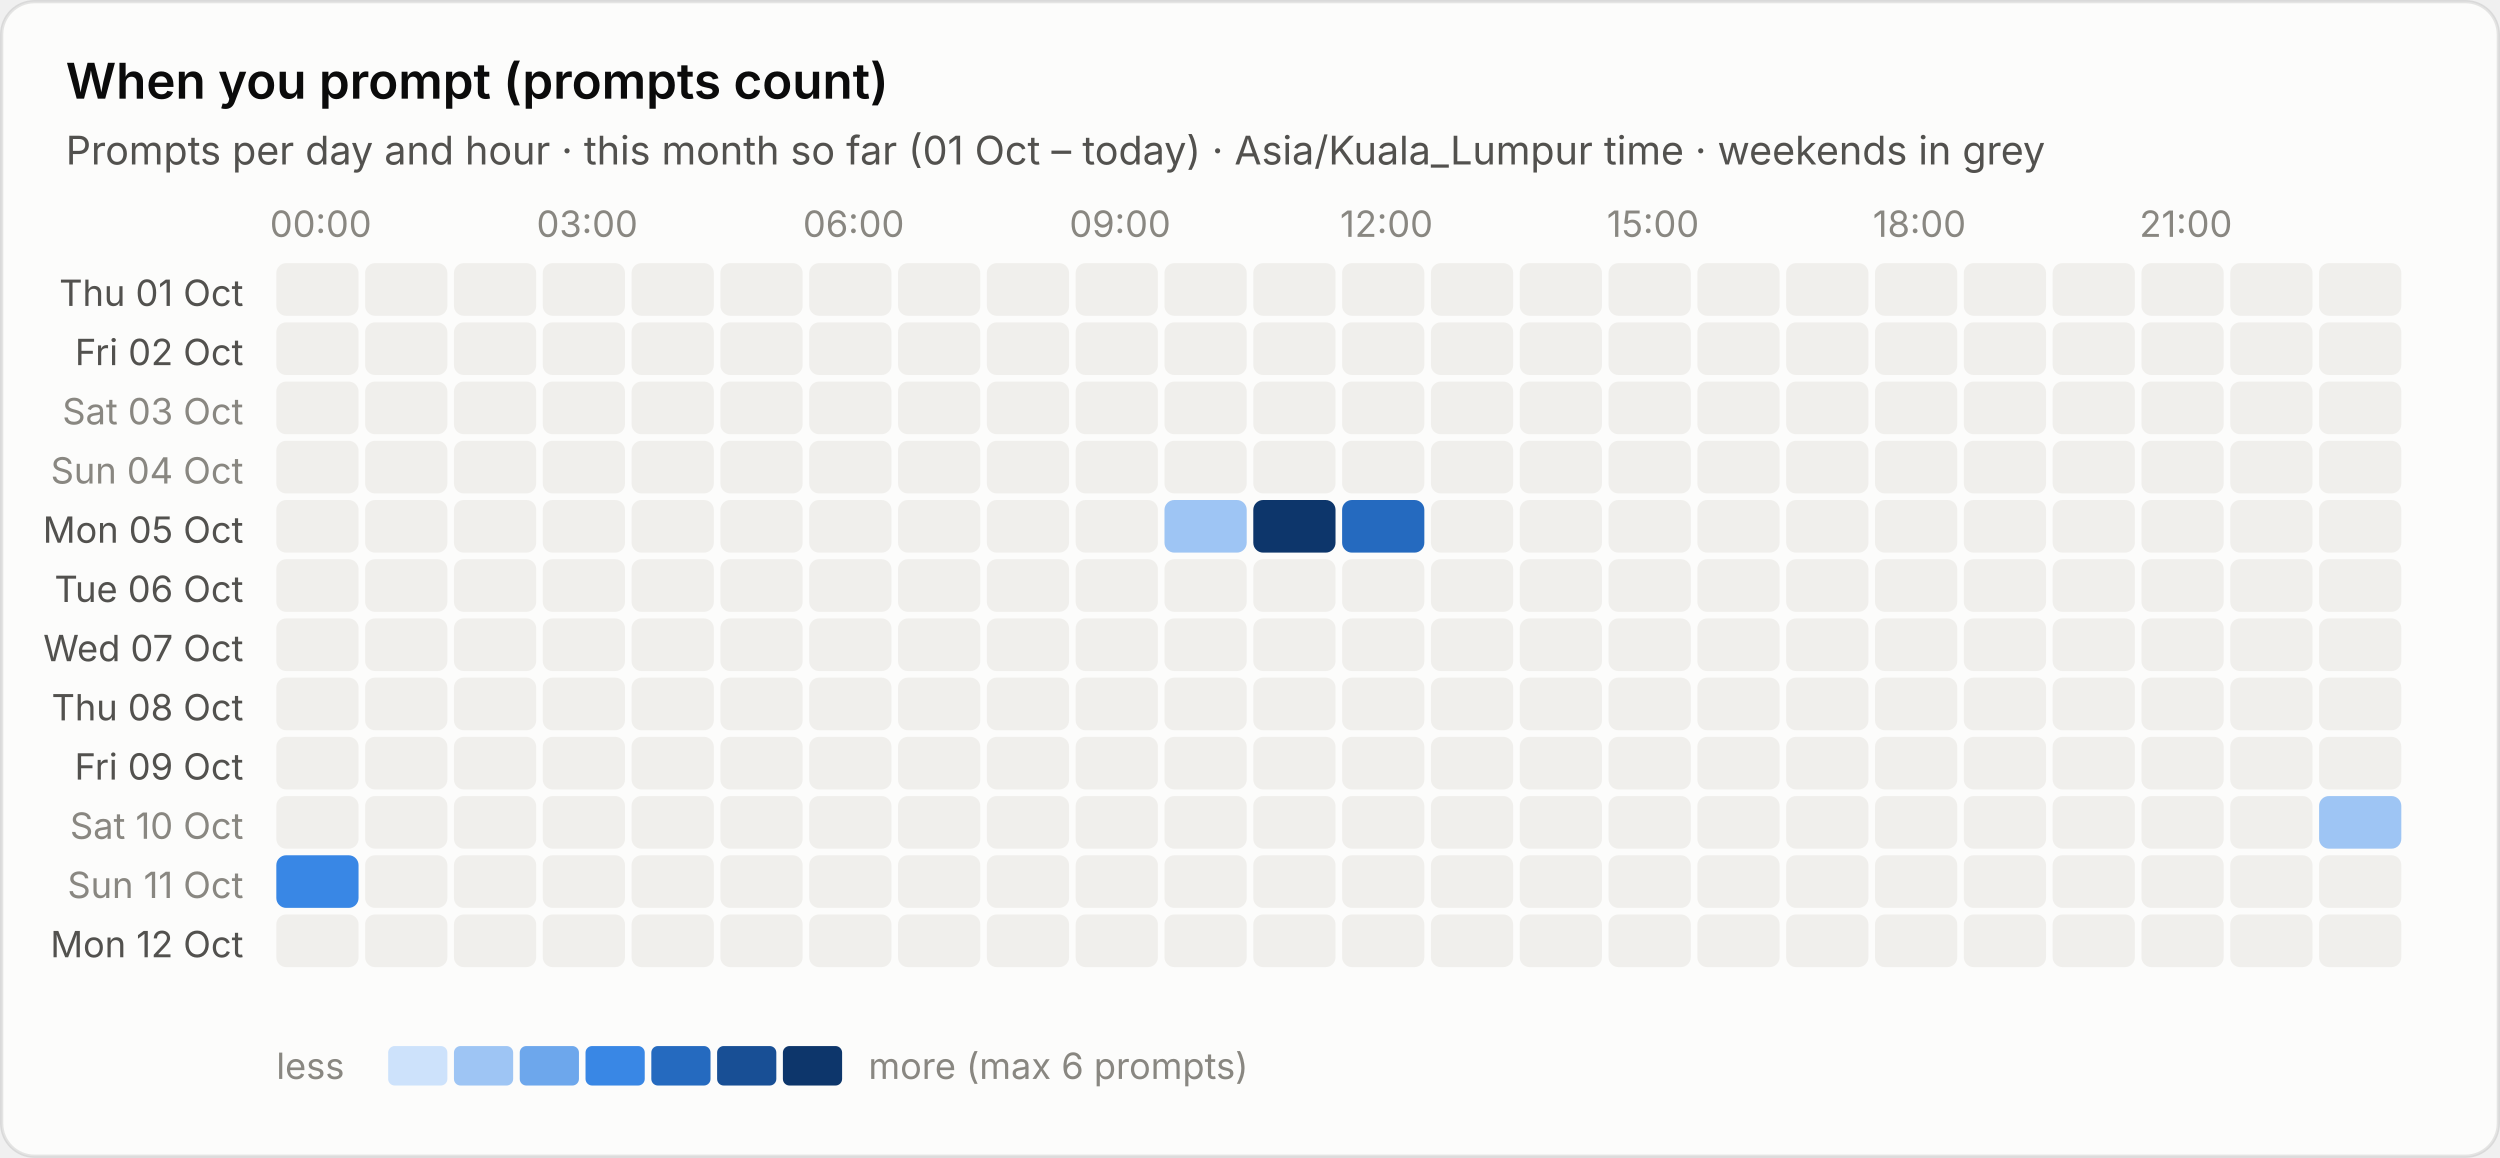
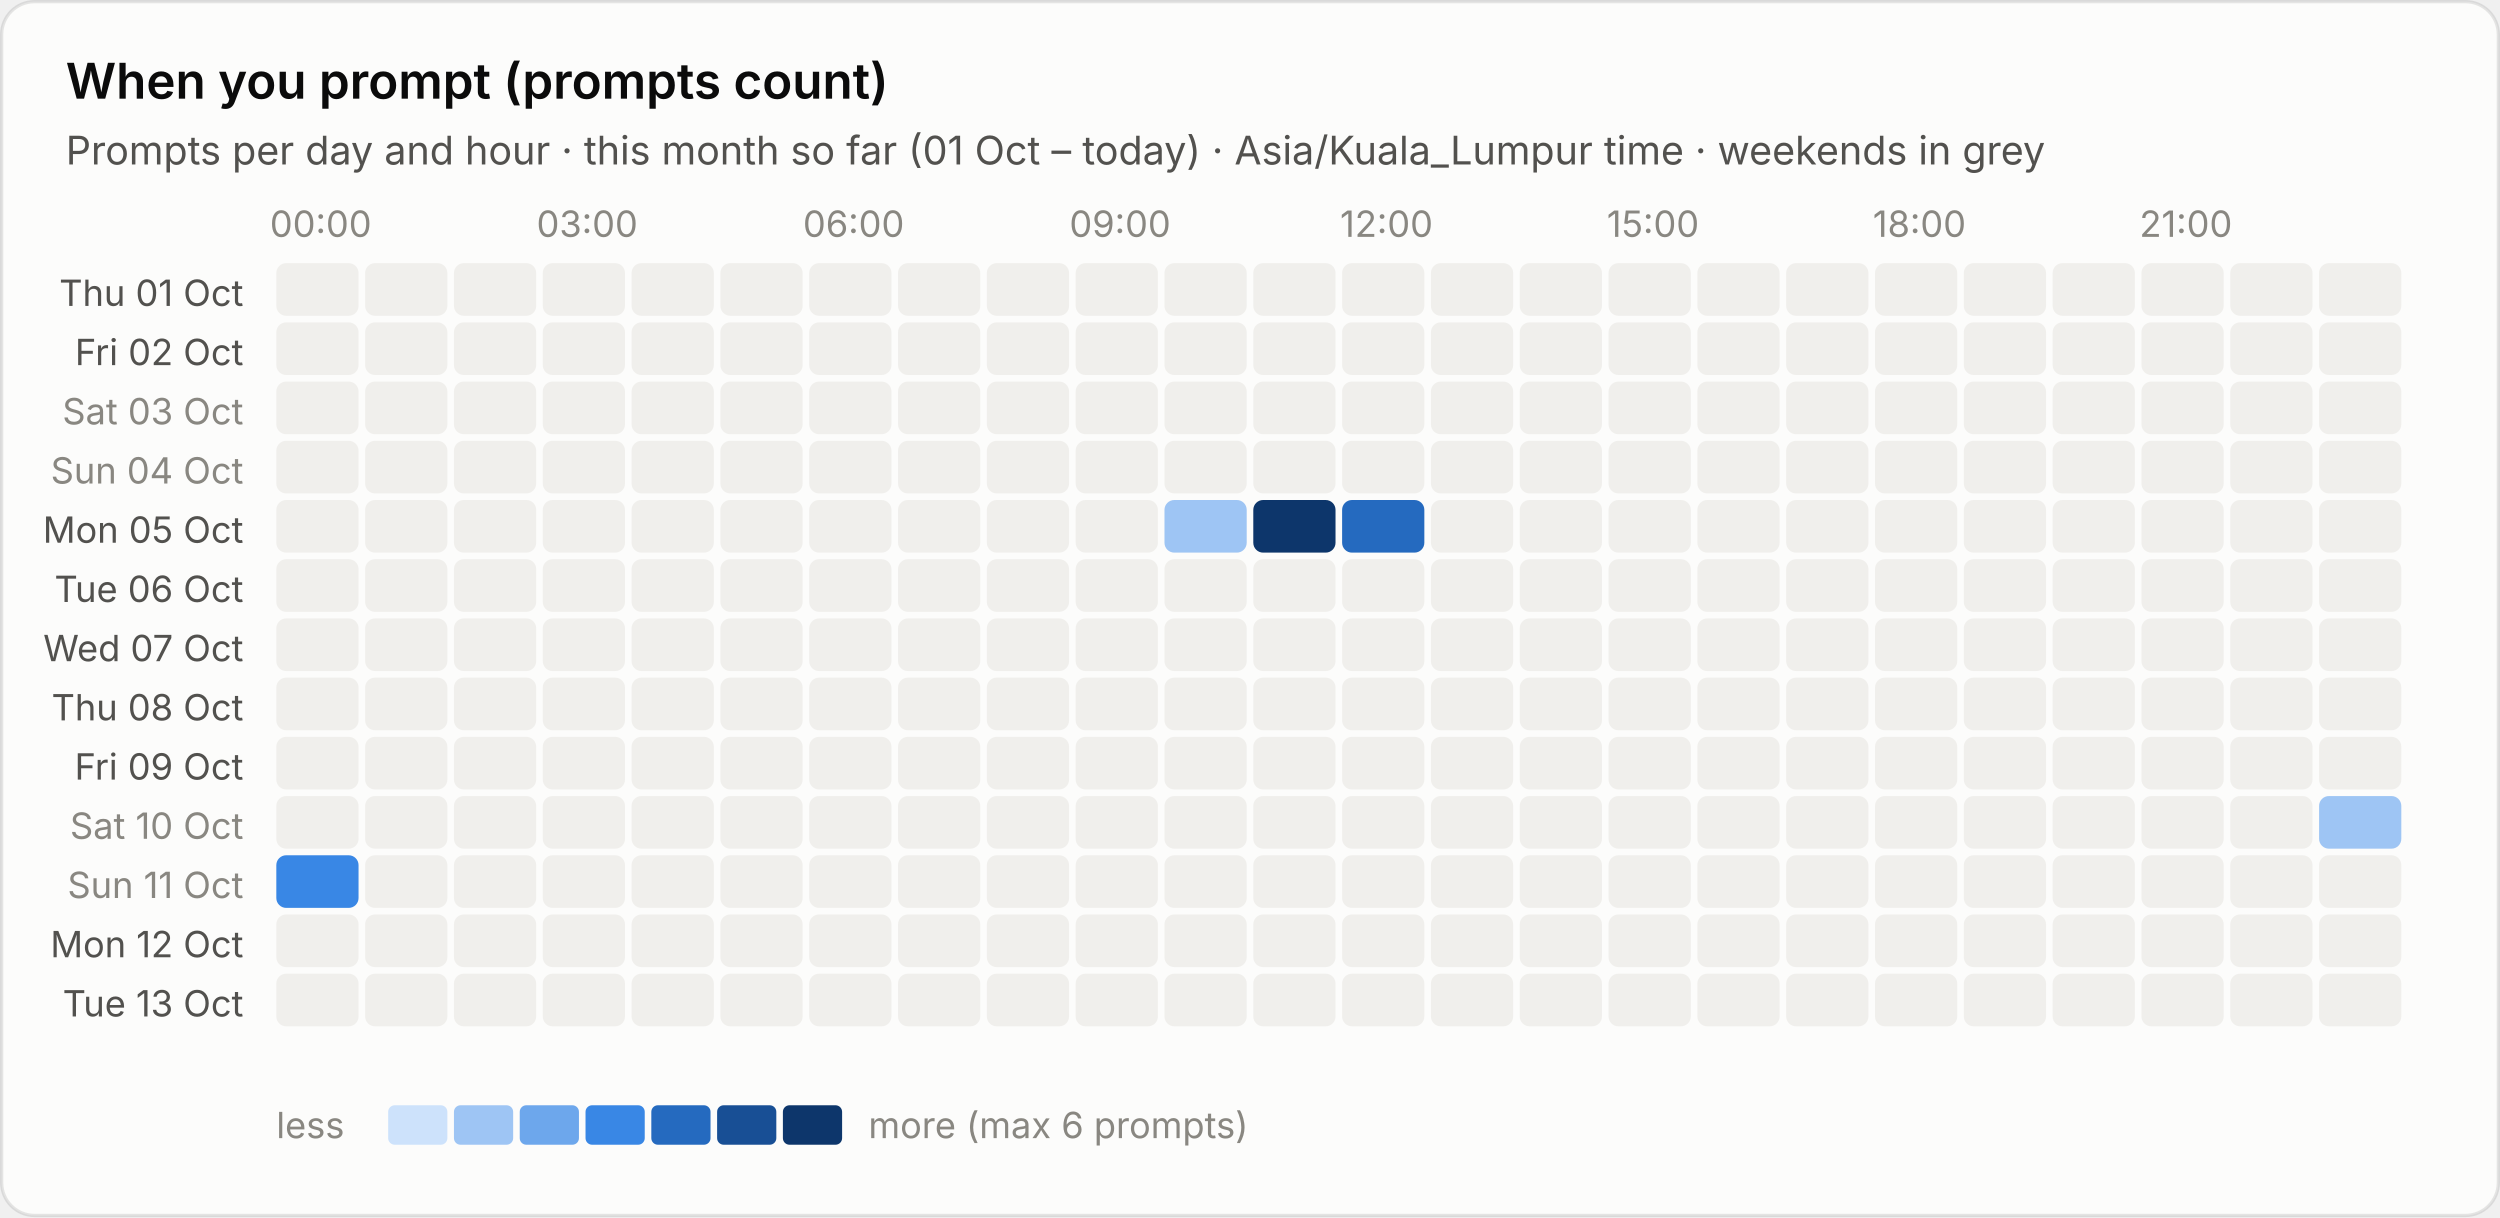
- <svg xmlns="http://www.w3.org/2000/svg" viewBox="0 0 760 352" width="760" height="352" role="img" aria-label="When you prompt (prompts count)">
+ <svg xmlns="http://www.w3.org/2000/svg" viewBox="0 0 760 370" width="760" height="370" role="img" aria-label="When you prompt (prompts count)">
  <style>text{font-family:system-ui,-apple-system,"Segoe UI",sans-serif;font-variant-numeric:tabular-nums}.bg{fill:#fcfcfb;stroke:rgba(11,11,11,.10)}.tp{fill:#0b0b0b}.ts{fill:#52514e}.tm{fill:#898781}.grid{stroke:#e1e0d9;stroke-width:1}.base{stroke:#c3c2b7;stroke-width:1}.so{fill:#b5b3ad}.lo{stroke:#b5b3ad}.qe{fill:#f0efec}.ring{stroke:#fcfcfb}.area{fill-opacity:.1}.s0{fill:#2a78d6}.l0{stroke:#2a78d6}.s1{fill:#eb6834}.l1{stroke:#eb6834}.s2{fill:#1baf7a}.l2{stroke:#1baf7a}.s3{fill:#eda100}.l3{stroke:#eda100}.s4{fill:#e87ba4}.l4{stroke:#e87ba4}.s5{fill:#008300}.l5{stroke:#008300}.s6{fill:#4a3aa7}.l6{stroke:#4a3aa7}.s7{fill:#e34948}.l7{stroke:#e34948}.q0{fill:#cde2fb}.q1{fill:#9ec5f4}.q2{fill:#6da7ec}.q3{fill:#3987e5}.q4{fill:#256abf}.q5{fill:#184f95}.q6{fill:#0d366b}.r0{fill:#f8d4d4}.r1{fill:#ec8f8f}.r2{fill:#c42f2f}.a0{fill:#fbe3e3}.a1{fill:#f5b8b8}.a2{fill:#ec8f8f}.a3{fill:#d65252}.a4{fill:#a82525}.tq0{fill:#0b0b0b}.tq1{fill:#0b0b0b}.tq2{fill:#0b0b0b}.tq3{fill:#ffffff}.tq4{fill:#ffffff}.tq5{fill:#ffffff}.tq6{fill:#ffffff}.tr0{fill:#0b0b0b}.tr1{fill:#0b0b0b}.tr2{fill:#ffffff}.ta0{fill:#0b0b0b}.ta1{fill:#0b0b0b}.ta2{fill:#0b0b0b}.ta3{fill:#ffffff}.ta4{fill:#ffffff}.tw{fill:#ffffff}@media (prefers-color-scheme:dark){.bg{fill:#1a1a19;stroke:rgba(255,255,255,.10)}.tp{fill:#fff}.ts{fill:#c3c2b7}.tm{fill:#898781}.grid{stroke:#2c2c2a}.base{stroke:#383835}.so{fill:#5c5b57}.lo{stroke:#5c5b57}.qe{fill:#262624}.ring{stroke:#1a1a19}.s0{fill:#3987e5}.l0{stroke:#3987e5}.s1{fill:#d95926}.l1{stroke:#d95926}.s2{fill:#199e70}.l2{stroke:#199e70}.s3{fill:#c98500}.l3{stroke:#c98500}.s4{fill:#d55181}.l4{stroke:#d55181}.s5{fill:#008300}.l5{stroke:#008300}.s6{fill:#9085e9}.l6{stroke:#9085e9}.s7{fill:#e66767}.l7{stroke:#e66767}.q0{fill:#16263a}.q1{fill:#123a66}.q2{fill:#184f95}.q3{fill:#256abf}.q4{fill:#3987e5}.q5{fill:#6da7ec}.q6{fill:#b7d3f6}.r0{fill:#4a2023}.r1{fill:#8c2c2f}.r2{fill:#e25555}.a0{fill:#3a1a1c}.a1{fill:#5e2427}.a2{fill:#8c2c2f}.a3{fill:#c43c3f}.a4{fill:#f07070}.tq0{fill:#ffffff}.tq1{fill:#ffffff}.tq2{fill:#ffffff}.tq3{fill:#ffffff}.tq4{fill:#ffffff}.tq5{fill:#0b0b0b}.tq6{fill:#0b0b0b}.tr0{fill:#ffffff}.tr1{fill:#ffffff}.tr2{fill:#ffffff}.ta0{fill:#ffffff}.ta1{fill:#ffffff}.ta2{fill:#ffffff}.ta3{fill:#ffffff}.ta4{fill:#0b0b0b}.tw{fill:#ffffff}}</style>
-   <rect class="bg" x=".5" y=".5" width="759" height="351" rx="10" />
+   <rect class="bg" x=".5" y=".5" width="759" height="369" rx="10" />
  <text class="tp" x="20" y="30" font-size="15" font-weight="600">When you prompt (prompts count)</text>
  <text class="ts" x="20" y="50" font-size="12">Prompts per day and hour · this month so far (01 Oct – today) · Asia/Kuala_Lumpur time · weekends in grey</text>
  <text class="tm" x="97.5" y="72" font-size="11" text-anchor="middle">00:00</text>
  <text class="tm" x="178.5" y="72" font-size="11" text-anchor="middle">03:00</text>
  <text class="tm" x="259.5" y="72" font-size="11" text-anchor="middle">06:00</text>
  <text class="tm" x="340.5" y="72" font-size="11" text-anchor="middle">09:00</text>
  <text class="tm" x="421.5" y="72" font-size="11" text-anchor="middle">12:00</text>
  <text class="tm" x="502.5" y="72" font-size="11" text-anchor="middle">15:00</text>
  <text class="tm" x="583.5" y="72" font-size="11" text-anchor="middle">18:00</text>
  <text class="tm" x="664.5" y="72" font-size="11" text-anchor="middle">21:00</text>
  <text class="ts" x="74" y="93.0" font-size="11" text-anchor="end">Thu 01 Oct</text>
  <rect class="qe" x="84.0" y="80.0" width="25" height="16" rx="3" />
  <rect class="qe" x="111.0" y="80.0" width="25" height="16" rx="3" />
  <rect class="qe" x="138.0" y="80.0" width="25" height="16" rx="3" />
  <rect class="qe" x="165.0" y="80.0" width="25" height="16" rx="3" />
  <rect class="qe" x="192.0" y="80.0" width="25" height="16" rx="3" />
  <rect class="qe" x="219.0" y="80.0" width="25" height="16" rx="3" />
  <rect class="qe" x="246.0" y="80.0" width="25" height="16" rx="3" />
  <rect class="qe" x="273.0" y="80.0" width="25" height="16" rx="3" />
  <rect class="qe" x="300.0" y="80.0" width="25" height="16" rx="3" />
  <rect class="qe" x="327.0" y="80.0" width="25" height="16" rx="3" />
  <rect class="qe" x="354.0" y="80.0" width="25" height="16" rx="3" />
  <rect class="qe" x="381.0" y="80.0" width="25" height="16" rx="3" />
  <rect class="qe" x="408.0" y="80.0" width="25" height="16" rx="3" />
  <rect class="qe" x="435.0" y="80.0" width="25" height="16" rx="3" />
  <rect class="qe" x="462.0" y="80.0" width="25" height="16" rx="3" />
  <rect class="qe" x="489.0" y="80.0" width="25" height="16" rx="3" />
  <rect class="qe" x="516.0" y="80.0" width="25" height="16" rx="3" />
  <rect class="qe" x="543.0" y="80.0" width="25" height="16" rx="3" />
  <rect class="qe" x="570.0" y="80.0" width="25" height="16" rx="3" />
  <rect class="qe" x="597.0" y="80.0" width="25" height="16" rx="3" />
  <rect class="qe" x="624.0" y="80.0" width="25" height="16" rx="3" />
  <rect class="qe" x="651.0" y="80.0" width="25" height="16" rx="3" />
  <rect class="qe" x="678.0" y="80.0" width="25" height="16" rx="3" />
  <rect class="qe" x="705.0" y="80.0" width="25" height="16" rx="3" />
  <text class="ts" x="74" y="111.0" font-size="11" text-anchor="end">Fri 02 Oct</text>
  <rect class="qe" x="84.0" y="98.0" width="25" height="16" rx="3" />
  <rect class="qe" x="111.0" y="98.0" width="25" height="16" rx="3" />
  <rect class="qe" x="138.0" y="98.0" width="25" height="16" rx="3" />
  <rect class="qe" x="165.0" y="98.0" width="25" height="16" rx="3" />
  <rect class="qe" x="192.0" y="98.0" width="25" height="16" rx="3" />
  <rect class="qe" x="219.0" y="98.0" width="25" height="16" rx="3" />
  <rect class="qe" x="246.0" y="98.0" width="25" height="16" rx="3" />
  <rect class="qe" x="273.0" y="98.0" width="25" height="16" rx="3" />
  <rect class="qe" x="300.0" y="98.0" width="25" height="16" rx="3" />
  <rect class="qe" x="327.0" y="98.0" width="25" height="16" rx="3" />
  <rect class="qe" x="354.0" y="98.0" width="25" height="16" rx="3" />
  <rect class="qe" x="381.0" y="98.0" width="25" height="16" rx="3" />
  <rect class="qe" x="408.0" y="98.0" width="25" height="16" rx="3" />
  <rect class="qe" x="435.0" y="98.0" width="25" height="16" rx="3" />
  <rect class="qe" x="462.0" y="98.0" width="25" height="16" rx="3" />
  <rect class="qe" x="489.0" y="98.0" width="25" height="16" rx="3" />
  <rect class="qe" x="516.0" y="98.0" width="25" height="16" rx="3" />
  <rect class="qe" x="543.0" y="98.0" width="25" height="16" rx="3" />
  <rect class="qe" x="570.0" y="98.0" width="25" height="16" rx="3" />
  <rect class="qe" x="597.0" y="98.0" width="25" height="16" rx="3" />
  <rect class="qe" x="624.0" y="98.0" width="25" height="16" rx="3" />
  <rect class="qe" x="651.0" y="98.0" width="25" height="16" rx="3" />
  <rect class="qe" x="678.0" y="98.0" width="25" height="16" rx="3" />
  <rect class="qe" x="705.0" y="98.0" width="25" height="16" rx="3" />
  <text class="tm" x="74" y="129.0" font-size="11" text-anchor="end">Sat 03 Oct</text>
  <rect class="qe" x="84.0" y="116.0" width="25" height="16" rx="3" />
  <rect class="qe" x="111.0" y="116.0" width="25" height="16" rx="3" />
  <rect class="qe" x="138.0" y="116.0" width="25" height="16" rx="3" />
  <rect class="qe" x="165.0" y="116.0" width="25" height="16" rx="3" />
  <rect class="qe" x="192.0" y="116.0" width="25" height="16" rx="3" />
  <rect class="qe" x="219.0" y="116.0" width="25" height="16" rx="3" />
  <rect class="qe" x="246.0" y="116.0" width="25" height="16" rx="3" />
  <rect class="qe" x="273.0" y="116.0" width="25" height="16" rx="3" />
  <rect class="qe" x="300.0" y="116.0" width="25" height="16" rx="3" />
  <rect class="qe" x="327.0" y="116.0" width="25" height="16" rx="3" />
  <rect class="qe" x="354.0" y="116.0" width="25" height="16" rx="3" />
  <rect class="qe" x="381.0" y="116.0" width="25" height="16" rx="3" />
  <rect class="qe" x="408.0" y="116.0" width="25" height="16" rx="3" />
  <rect class="qe" x="435.0" y="116.0" width="25" height="16" rx="3" />
  <rect class="qe" x="462.0" y="116.0" width="25" height="16" rx="3" />
  <rect class="qe" x="489.0" y="116.0" width="25" height="16" rx="3" />
  <rect class="qe" x="516.0" y="116.0" width="25" height="16" rx="3" />
  <rect class="qe" x="543.0" y="116.0" width="25" height="16" rx="3" />
  <rect class="qe" x="570.0" y="116.0" width="25" height="16" rx="3" />
  <rect class="qe" x="597.0" y="116.0" width="25" height="16" rx="3" />
  <rect class="qe" x="624.0" y="116.0" width="25" height="16" rx="3" />
  <rect class="qe" x="651.0" y="116.0" width="25" height="16" rx="3" />
  <rect class="qe" x="678.0" y="116.0" width="25" height="16" rx="3" />
  <rect class="qe" x="705.0" y="116.0" width="25" height="16" rx="3" />
  <text class="tm" x="74" y="147.0" font-size="11" text-anchor="end">Sun 04 Oct</text>
  <rect class="qe" x="84.0" y="134.0" width="25" height="16" rx="3" />
  <rect class="qe" x="111.0" y="134.0" width="25" height="16" rx="3" />
  <rect class="qe" x="138.0" y="134.0" width="25" height="16" rx="3" />
  <rect class="qe" x="165.0" y="134.0" width="25" height="16" rx="3" />
  <rect class="qe" x="192.0" y="134.0" width="25" height="16" rx="3" />
  <rect class="qe" x="219.0" y="134.0" width="25" height="16" rx="3" />
  <rect class="qe" x="246.0" y="134.0" width="25" height="16" rx="3" />
  <rect class="qe" x="273.0" y="134.0" width="25" height="16" rx="3" />
  <rect class="qe" x="300.0" y="134.0" width="25" height="16" rx="3" />
  <rect class="qe" x="327.0" y="134.0" width="25" height="16" rx="3" />
  <rect class="qe" x="354.0" y="134.0" width="25" height="16" rx="3" />
  <rect class="qe" x="381.0" y="134.0" width="25" height="16" rx="3" />
  <rect class="qe" x="408.0" y="134.0" width="25" height="16" rx="3" />
  <rect class="qe" x="435.0" y="134.0" width="25" height="16" rx="3" />
  <rect class="qe" x="462.0" y="134.0" width="25" height="16" rx="3" />
  <rect class="qe" x="489.0" y="134.0" width="25" height="16" rx="3" />
  <rect class="qe" x="516.0" y="134.0" width="25" height="16" rx="3" />
  <rect class="qe" x="543.0" y="134.0" width="25" height="16" rx="3" />
  <rect class="qe" x="570.0" y="134.0" width="25" height="16" rx="3" />
  <rect class="qe" x="597.0" y="134.0" width="25" height="16" rx="3" />
  <rect class="qe" x="624.0" y="134.0" width="25" height="16" rx="3" />
  <rect class="qe" x="651.0" y="134.0" width="25" height="16" rx="3" />
  <rect class="qe" x="678.0" y="134.0" width="25" height="16" rx="3" />
  <rect class="qe" x="705.0" y="134.0" width="25" height="16" rx="3" />
  <text class="ts" x="74" y="165.0" font-size="11" text-anchor="end">Mon 05 Oct</text>
  <rect class="qe" x="84.0" y="152.0" width="25" height="16" rx="3" />
  <rect class="qe" x="111.0" y="152.0" width="25" height="16" rx="3" />
  <rect class="qe" x="138.0" y="152.0" width="25" height="16" rx="3" />
  <rect class="qe" x="165.0" y="152.0" width="25" height="16" rx="3" />
  <rect class="qe" x="192.0" y="152.0" width="25" height="16" rx="3" />
  <rect class="qe" x="219.0" y="152.0" width="25" height="16" rx="3" />
  <rect class="qe" x="246.0" y="152.0" width="25" height="16" rx="3" />
  <rect class="qe" x="273.0" y="152.0" width="25" height="16" rx="3" />
  <rect class="qe" x="300.0" y="152.0" width="25" height="16" rx="3" />
  <rect class="qe" x="327.0" y="152.0" width="25" height="16" rx="3" />
  <rect class="q1" x="354.0" y="152.0" width="25" height="16" rx="3" />
  <rect class="q6" x="381.0" y="152.0" width="25" height="16" rx="3" />
  <rect class="q4" x="408.0" y="152.0" width="25" height="16" rx="3" />
  <rect class="qe" x="435.0" y="152.0" width="25" height="16" rx="3" />
  <rect class="qe" x="462.0" y="152.0" width="25" height="16" rx="3" />
  <rect class="qe" x="489.0" y="152.0" width="25" height="16" rx="3" />
  <rect class="qe" x="516.0" y="152.0" width="25" height="16" rx="3" />
  <rect class="qe" x="543.0" y="152.0" width="25" height="16" rx="3" />
  <rect class="qe" x="570.0" y="152.0" width="25" height="16" rx="3" />
  <rect class="qe" x="597.0" y="152.0" width="25" height="16" rx="3" />
  <rect class="qe" x="624.0" y="152.0" width="25" height="16" rx="3" />
  <rect class="qe" x="651.0" y="152.0" width="25" height="16" rx="3" />
  <rect class="qe" x="678.0" y="152.0" width="25" height="16" rx="3" />
  <rect class="qe" x="705.0" y="152.0" width="25" height="16" rx="3" />
  <text class="ts" x="74" y="183.0" font-size="11" text-anchor="end">Tue 06 Oct</text>
  <rect class="qe" x="84.0" y="170.0" width="25" height="16" rx="3" />
  <rect class="qe" x="111.0" y="170.0" width="25" height="16" rx="3" />
  <rect class="qe" x="138.0" y="170.0" width="25" height="16" rx="3" />
  <rect class="qe" x="165.0" y="170.0" width="25" height="16" rx="3" />
  <rect class="qe" x="192.0" y="170.0" width="25" height="16" rx="3" />
  <rect class="qe" x="219.0" y="170.0" width="25" height="16" rx="3" />
  <rect class="qe" x="246.0" y="170.0" width="25" height="16" rx="3" />
  <rect class="qe" x="273.0" y="170.0" width="25" height="16" rx="3" />
  <rect class="qe" x="300.0" y="170.0" width="25" height="16" rx="3" />
  <rect class="qe" x="327.0" y="170.0" width="25" height="16" rx="3" />
  <rect class="qe" x="354.0" y="170.0" width="25" height="16" rx="3" />
  <rect class="qe" x="381.0" y="170.0" width="25" height="16" rx="3" />
  <rect class="qe" x="408.0" y="170.0" width="25" height="16" rx="3" />
  <rect class="qe" x="435.0" y="170.0" width="25" height="16" rx="3" />
  <rect class="qe" x="462.0" y="170.0" width="25" height="16" rx="3" />
  <rect class="qe" x="489.0" y="170.0" width="25" height="16" rx="3" />
  <rect class="qe" x="516.0" y="170.0" width="25" height="16" rx="3" />
  <rect class="qe" x="543.0" y="170.0" width="25" height="16" rx="3" />
  <rect class="qe" x="570.0" y="170.0" width="25" height="16" rx="3" />
  <rect class="qe" x="597.0" y="170.0" width="25" height="16" rx="3" />
  <rect class="qe" x="624.0" y="170.0" width="25" height="16" rx="3" />
  <rect class="qe" x="651.0" y="170.0" width="25" height="16" rx="3" />
  <rect class="qe" x="678.0" y="170.0" width="25" height="16" rx="3" />
  <rect class="qe" x="705.0" y="170.0" width="25" height="16" rx="3" />
  <text class="ts" x="74" y="201.0" font-size="11" text-anchor="end">Wed 07 Oct</text>
  <rect class="qe" x="84.0" y="188.0" width="25" height="16" rx="3" />
  <rect class="qe" x="111.0" y="188.0" width="25" height="16" rx="3" />
  <rect class="qe" x="138.0" y="188.0" width="25" height="16" rx="3" />
  <rect class="qe" x="165.0" y="188.0" width="25" height="16" rx="3" />
  <rect class="qe" x="192.0" y="188.0" width="25" height="16" rx="3" />
  <rect class="qe" x="219.0" y="188.0" width="25" height="16" rx="3" />
  <rect class="qe" x="246.0" y="188.0" width="25" height="16" rx="3" />
  <rect class="qe" x="273.0" y="188.0" width="25" height="16" rx="3" />
  <rect class="qe" x="300.0" y="188.0" width="25" height="16" rx="3" />
  <rect class="qe" x="327.0" y="188.0" width="25" height="16" rx="3" />
  <rect class="qe" x="354.0" y="188.0" width="25" height="16" rx="3" />
  <rect class="qe" x="381.0" y="188.0" width="25" height="16" rx="3" />
  <rect class="qe" x="408.0" y="188.0" width="25" height="16" rx="3" />
  <rect class="qe" x="435.0" y="188.0" width="25" height="16" rx="3" />
  <rect class="qe" x="462.0" y="188.0" width="25" height="16" rx="3" />
  <rect class="qe" x="489.0" y="188.0" width="25" height="16" rx="3" />
  <rect class="qe" x="516.0" y="188.0" width="25" height="16" rx="3" />
  <rect class="qe" x="543.0" y="188.0" width="25" height="16" rx="3" />
  <rect class="qe" x="570.0" y="188.0" width="25" height="16" rx="3" />
  <rect class="qe" x="597.0" y="188.0" width="25" height="16" rx="3" />
  <rect class="qe" x="624.0" y="188.0" width="25" height="16" rx="3" />
  <rect class="qe" x="651.0" y="188.0" width="25" height="16" rx="3" />
  <rect class="qe" x="678.0" y="188.0" width="25" height="16" rx="3" />
  <rect class="qe" x="705.0" y="188.0" width="25" height="16" rx="3" />
  <text class="ts" x="74" y="219.0" font-size="11" text-anchor="end">Thu 08 Oct</text>
  <rect class="qe" x="84.0" y="206.0" width="25" height="16" rx="3" />
  <rect class="qe" x="111.0" y="206.0" width="25" height="16" rx="3" />
  <rect class="qe" x="138.0" y="206.0" width="25" height="16" rx="3" />
  <rect class="qe" x="165.0" y="206.0" width="25" height="16" rx="3" />
  <rect class="qe" x="192.0" y="206.0" width="25" height="16" rx="3" />
  <rect class="qe" x="219.0" y="206.0" width="25" height="16" rx="3" />
  <rect class="qe" x="246.0" y="206.0" width="25" height="16" rx="3" />
  <rect class="qe" x="273.0" y="206.0" width="25" height="16" rx="3" />
  <rect class="qe" x="300.0" y="206.0" width="25" height="16" rx="3" />
  <rect class="qe" x="327.0" y="206.0" width="25" height="16" rx="3" />
  <rect class="qe" x="354.0" y="206.0" width="25" height="16" rx="3" />
  <rect class="qe" x="381.0" y="206.0" width="25" height="16" rx="3" />
  <rect class="qe" x="408.0" y="206.0" width="25" height="16" rx="3" />
  <rect class="qe" x="435.0" y="206.0" width="25" height="16" rx="3" />
  <rect class="qe" x="462.0" y="206.0" width="25" height="16" rx="3" />
  <rect class="qe" x="489.0" y="206.0" width="25" height="16" rx="3" />
  <rect class="qe" x="516.0" y="206.0" width="25" height="16" rx="3" />
  <rect class="qe" x="543.0" y="206.0" width="25" height="16" rx="3" />
  <rect class="qe" x="570.0" y="206.0" width="25" height="16" rx="3" />
  <rect class="qe" x="597.0" y="206.0" width="25" height="16" rx="3" />
  <rect class="qe" x="624.0" y="206.0" width="25" height="16" rx="3" />
  <rect class="qe" x="651.0" y="206.0" width="25" height="16" rx="3" />
  <rect class="qe" x="678.0" y="206.0" width="25" height="16" rx="3" />
  <rect class="qe" x="705.0" y="206.0" width="25" height="16" rx="3" />
  <text class="ts" x="74" y="237.0" font-size="11" text-anchor="end">Fri 09 Oct</text>
  <rect class="qe" x="84.0" y="224.0" width="25" height="16" rx="3" />
  <rect class="qe" x="111.0" y="224.0" width="25" height="16" rx="3" />
  <rect class="qe" x="138.0" y="224.0" width="25" height="16" rx="3" />
  <rect class="qe" x="165.0" y="224.0" width="25" height="16" rx="3" />
  <rect class="qe" x="192.0" y="224.0" width="25" height="16" rx="3" />
  <rect class="qe" x="219.0" y="224.0" width="25" height="16" rx="3" />
  <rect class="qe" x="246.0" y="224.0" width="25" height="16" rx="3" />
  <rect class="qe" x="273.0" y="224.0" width="25" height="16" rx="3" />
  <rect class="qe" x="300.0" y="224.0" width="25" height="16" rx="3" />
  <rect class="qe" x="327.0" y="224.0" width="25" height="16" rx="3" />
  <rect class="qe" x="354.0" y="224.0" width="25" height="16" rx="3" />
  <rect class="qe" x="381.0" y="224.0" width="25" height="16" rx="3" />
  <rect class="qe" x="408.0" y="224.0" width="25" height="16" rx="3" />
  <rect class="qe" x="435.0" y="224.0" width="25" height="16" rx="3" />
  <rect class="qe" x="462.0" y="224.0" width="25" height="16" rx="3" />
  <rect class="qe" x="489.0" y="224.0" width="25" height="16" rx="3" />
  <rect class="qe" x="516.0" y="224.0" width="25" height="16" rx="3" />
  <rect class="qe" x="543.0" y="224.0" width="25" height="16" rx="3" />
  <rect class="qe" x="570.0" y="224.0" width="25" height="16" rx="3" />
  <rect class="qe" x="597.0" y="224.0" width="25" height="16" rx="3" />
  <rect class="qe" x="624.0" y="224.0" width="25" height="16" rx="3" />
  <rect class="qe" x="651.0" y="224.0" width="25" height="16" rx="3" />
  <rect class="qe" x="678.0" y="224.0" width="25" height="16" rx="3" />
  <rect class="qe" x="705.0" y="224.0" width="25" height="16" rx="3" />
  <text class="tm" x="74" y="255.0" font-size="11" text-anchor="end">Sat 10 Oct</text>
  <rect class="qe" x="84.0" y="242.0" width="25" height="16" rx="3" />
  <rect class="qe" x="111.0" y="242.0" width="25" height="16" rx="3" />
  <rect class="qe" x="138.0" y="242.0" width="25" height="16" rx="3" />
  <rect class="qe" x="165.0" y="242.0" width="25" height="16" rx="3" />
  <rect class="qe" x="192.0" y="242.0" width="25" height="16" rx="3" />
  <rect class="qe" x="219.0" y="242.0" width="25" height="16" rx="3" />
  <rect class="qe" x="246.0" y="242.0" width="25" height="16" rx="3" />
  <rect class="qe" x="273.0" y="242.0" width="25" height="16" rx="3" />
  <rect class="qe" x="300.0" y="242.0" width="25" height="16" rx="3" />
  <rect class="qe" x="327.0" y="242.0" width="25" height="16" rx="3" />
  <rect class="qe" x="354.0" y="242.0" width="25" height="16" rx="3" />
  <rect class="qe" x="381.0" y="242.0" width="25" height="16" rx="3" />
  <rect class="qe" x="408.0" y="242.0" width="25" height="16" rx="3" />
  <rect class="qe" x="435.0" y="242.0" width="25" height="16" rx="3" />
  <rect class="qe" x="462.0" y="242.0" width="25" height="16" rx="3" />
  <rect class="qe" x="489.0" y="242.0" width="25" height="16" rx="3" />
  <rect class="qe" x="516.0" y="242.0" width="25" height="16" rx="3" />
  <rect class="qe" x="543.0" y="242.0" width="25" height="16" rx="3" />
  <rect class="qe" x="570.0" y="242.0" width="25" height="16" rx="3" />
  <rect class="qe" x="597.0" y="242.0" width="25" height="16" rx="3" />
  <rect class="qe" x="624.0" y="242.0" width="25" height="16" rx="3" />
  <rect class="qe" x="651.0" y="242.0" width="25" height="16" rx="3" />
  <rect class="qe" x="678.0" y="242.0" width="25" height="16" rx="3" />
  <rect class="q1" x="705.0" y="242.0" width="25" height="16" rx="3" />
  <text class="tm" x="74" y="273.0" font-size="11" text-anchor="end">Sun 11 Oct</text>
  <rect class="q3" x="84.0" y="260.0" width="25" height="16" rx="3" />
  <rect class="qe" x="111.0" y="260.0" width="25" height="16" rx="3" />
  <rect class="qe" x="138.0" y="260.0" width="25" height="16" rx="3" />
  <rect class="qe" x="165.0" y="260.0" width="25" height="16" rx="3" />
  <rect class="qe" x="192.0" y="260.0" width="25" height="16" rx="3" />
  <rect class="qe" x="219.0" y="260.0" width="25" height="16" rx="3" />
  <rect class="qe" x="246.0" y="260.0" width="25" height="16" rx="3" />
  <rect class="qe" x="273.0" y="260.0" width="25" height="16" rx="3" />
  <rect class="qe" x="300.0" y="260.0" width="25" height="16" rx="3" />
  <rect class="qe" x="327.0" y="260.0" width="25" height="16" rx="3" />
  <rect class="qe" x="354.0" y="260.0" width="25" height="16" rx="3" />
  <rect class="qe" x="381.0" y="260.0" width="25" height="16" rx="3" />
  <rect class="qe" x="408.0" y="260.0" width="25" height="16" rx="3" />
  <rect class="qe" x="435.0" y="260.0" width="25" height="16" rx="3" />
  <rect class="qe" x="462.0" y="260.0" width="25" height="16" rx="3" />
  <rect class="qe" x="489.0" y="260.0" width="25" height="16" rx="3" />
  <rect class="qe" x="516.0" y="260.0" width="25" height="16" rx="3" />
  <rect class="qe" x="543.0" y="260.0" width="25" height="16" rx="3" />
  <rect class="qe" x="570.0" y="260.0" width="25" height="16" rx="3" />
  <rect class="qe" x="597.0" y="260.0" width="25" height="16" rx="3" />
  <rect class="qe" x="624.0" y="260.0" width="25" height="16" rx="3" />
  <rect class="qe" x="651.0" y="260.0" width="25" height="16" rx="3" />
  <rect class="qe" x="678.0" y="260.0" width="25" height="16" rx="3" />
  <rect class="qe" x="705.0" y="260.0" width="25" height="16" rx="3" />
  <text class="ts" x="74" y="291.0" font-size="11" text-anchor="end">Mon 12 Oct</text>
  <rect class="qe" x="84.0" y="278.0" width="25" height="16" rx="3" />
  <rect class="qe" x="111.0" y="278.0" width="25" height="16" rx="3" />
  <rect class="qe" x="138.0" y="278.0" width="25" height="16" rx="3" />
  <rect class="qe" x="165.0" y="278.0" width="25" height="16" rx="3" />
  <rect class="qe" x="192.0" y="278.0" width="25" height="16" rx="3" />
  <rect class="qe" x="219.0" y="278.0" width="25" height="16" rx="3" />
  <rect class="qe" x="246.0" y="278.0" width="25" height="16" rx="3" />
  <rect class="qe" x="273.0" y="278.0" width="25" height="16" rx="3" />
  <rect class="qe" x="300.0" y="278.0" width="25" height="16" rx="3" />
  <rect class="qe" x="327.0" y="278.0" width="25" height="16" rx="3" />
  <rect class="qe" x="354.0" y="278.0" width="25" height="16" rx="3" />
  <rect class="qe" x="381.0" y="278.0" width="25" height="16" rx="3" />
  <rect class="qe" x="408.0" y="278.0" width="25" height="16" rx="3" />
  <rect class="qe" x="435.0" y="278.0" width="25" height="16" rx="3" />
  <rect class="qe" x="462.0" y="278.0" width="25" height="16" rx="3" />
  <rect class="qe" x="489.0" y="278.0" width="25" height="16" rx="3" />
  <rect class="qe" x="516.0" y="278.0" width="25" height="16" rx="3" />
  <rect class="qe" x="543.0" y="278.0" width="25" height="16" rx="3" />
  <rect class="qe" x="570.0" y="278.0" width="25" height="16" rx="3" />
  <rect class="qe" x="597.0" y="278.0" width="25" height="16" rx="3" />
  <rect class="qe" x="624.0" y="278.0" width="25" height="16" rx="3" />
  <rect class="qe" x="651.0" y="278.0" width="25" height="16" rx="3" />
  <rect class="qe" x="678.0" y="278.0" width="25" height="16" rx="3" />
  <rect class="qe" x="705.0" y="278.0" width="25" height="16" rx="3" />
-   <text class="tm" x="84" y="328" font-size="11">less</text>
-   <rect class="q0" x="118" y="318" width="18" height="12" rx="2" />
-   <rect class="q1" x="138" y="318" width="18" height="12" rx="2" />
-   <rect class="q2" x="158" y="318" width="18" height="12" rx="2" />
-   <rect class="q3" x="178" y="318" width="18" height="12" rx="2" />
-   <rect class="q4" x="198" y="318" width="18" height="12" rx="2" />
-   <rect class="q5" x="218" y="318" width="18" height="12" rx="2" />
-   <rect class="q6" x="238" y="318" width="18" height="12" rx="2" />
-   <text class="tm" x="264" y="328" font-size="11">more (max 6 prompts)</text>
+   <text class="ts" x="74" y="309.0" font-size="11" text-anchor="end">Tue 13 Oct</text>
+   <rect class="qe" x="84.0" y="296.0" width="25" height="16" rx="3" />
+   <rect class="qe" x="111.0" y="296.0" width="25" height="16" rx="3" />
+   <rect class="qe" x="138.0" y="296.0" width="25" height="16" rx="3" />
+   <rect class="qe" x="165.0" y="296.0" width="25" height="16" rx="3" />
+   <rect class="qe" x="192.0" y="296.0" width="25" height="16" rx="3" />
+   <rect class="qe" x="219.0" y="296.0" width="25" height="16" rx="3" />
+   <rect class="qe" x="246.0" y="296.0" width="25" height="16" rx="3" />
+   <rect class="qe" x="273.0" y="296.0" width="25" height="16" rx="3" />
+   <rect class="qe" x="300.0" y="296.0" width="25" height="16" rx="3" />
+   <rect class="qe" x="327.0" y="296.0" width="25" height="16" rx="3" />
+   <rect class="qe" x="354.0" y="296.0" width="25" height="16" rx="3" />
+   <rect class="qe" x="381.0" y="296.0" width="25" height="16" rx="3" />
+   <rect class="qe" x="408.0" y="296.0" width="25" height="16" rx="3" />
+   <rect class="qe" x="435.0" y="296.0" width="25" height="16" rx="3" />
+   <rect class="qe" x="462.0" y="296.0" width="25" height="16" rx="3" />
+   <rect class="qe" x="489.0" y="296.0" width="25" height="16" rx="3" />
+   <rect class="qe" x="516.0" y="296.0" width="25" height="16" rx="3" />
+   <rect class="qe" x="543.0" y="296.0" width="25" height="16" rx="3" />
+   <rect class="qe" x="570.0" y="296.0" width="25" height="16" rx="3" />
+   <rect class="qe" x="597.0" y="296.0" width="25" height="16" rx="3" />
+   <rect class="qe" x="624.0" y="296.0" width="25" height="16" rx="3" />
+   <rect class="qe" x="651.0" y="296.0" width="25" height="16" rx="3" />
+   <rect class="qe" x="678.0" y="296.0" width="25" height="16" rx="3" />
+   <rect class="qe" x="705.0" y="296.0" width="25" height="16" rx="3" />
+   <text class="tm" x="84" y="346" font-size="11">less</text>
+   <rect class="q0" x="118" y="336" width="18" height="12" rx="2" />
+   <rect class="q1" x="138" y="336" width="18" height="12" rx="2" />
+   <rect class="q2" x="158" y="336" width="18" height="12" rx="2" />
+   <rect class="q3" x="178" y="336" width="18" height="12" rx="2" />
+   <rect class="q4" x="198" y="336" width="18" height="12" rx="2" />
+   <rect class="q5" x="218" y="336" width="18" height="12" rx="2" />
+   <rect class="q6" x="238" y="336" width="18" height="12" rx="2" />
+   <text class="tm" x="264" y="346" font-size="11">more (max 6 prompts)</text>
</svg>
